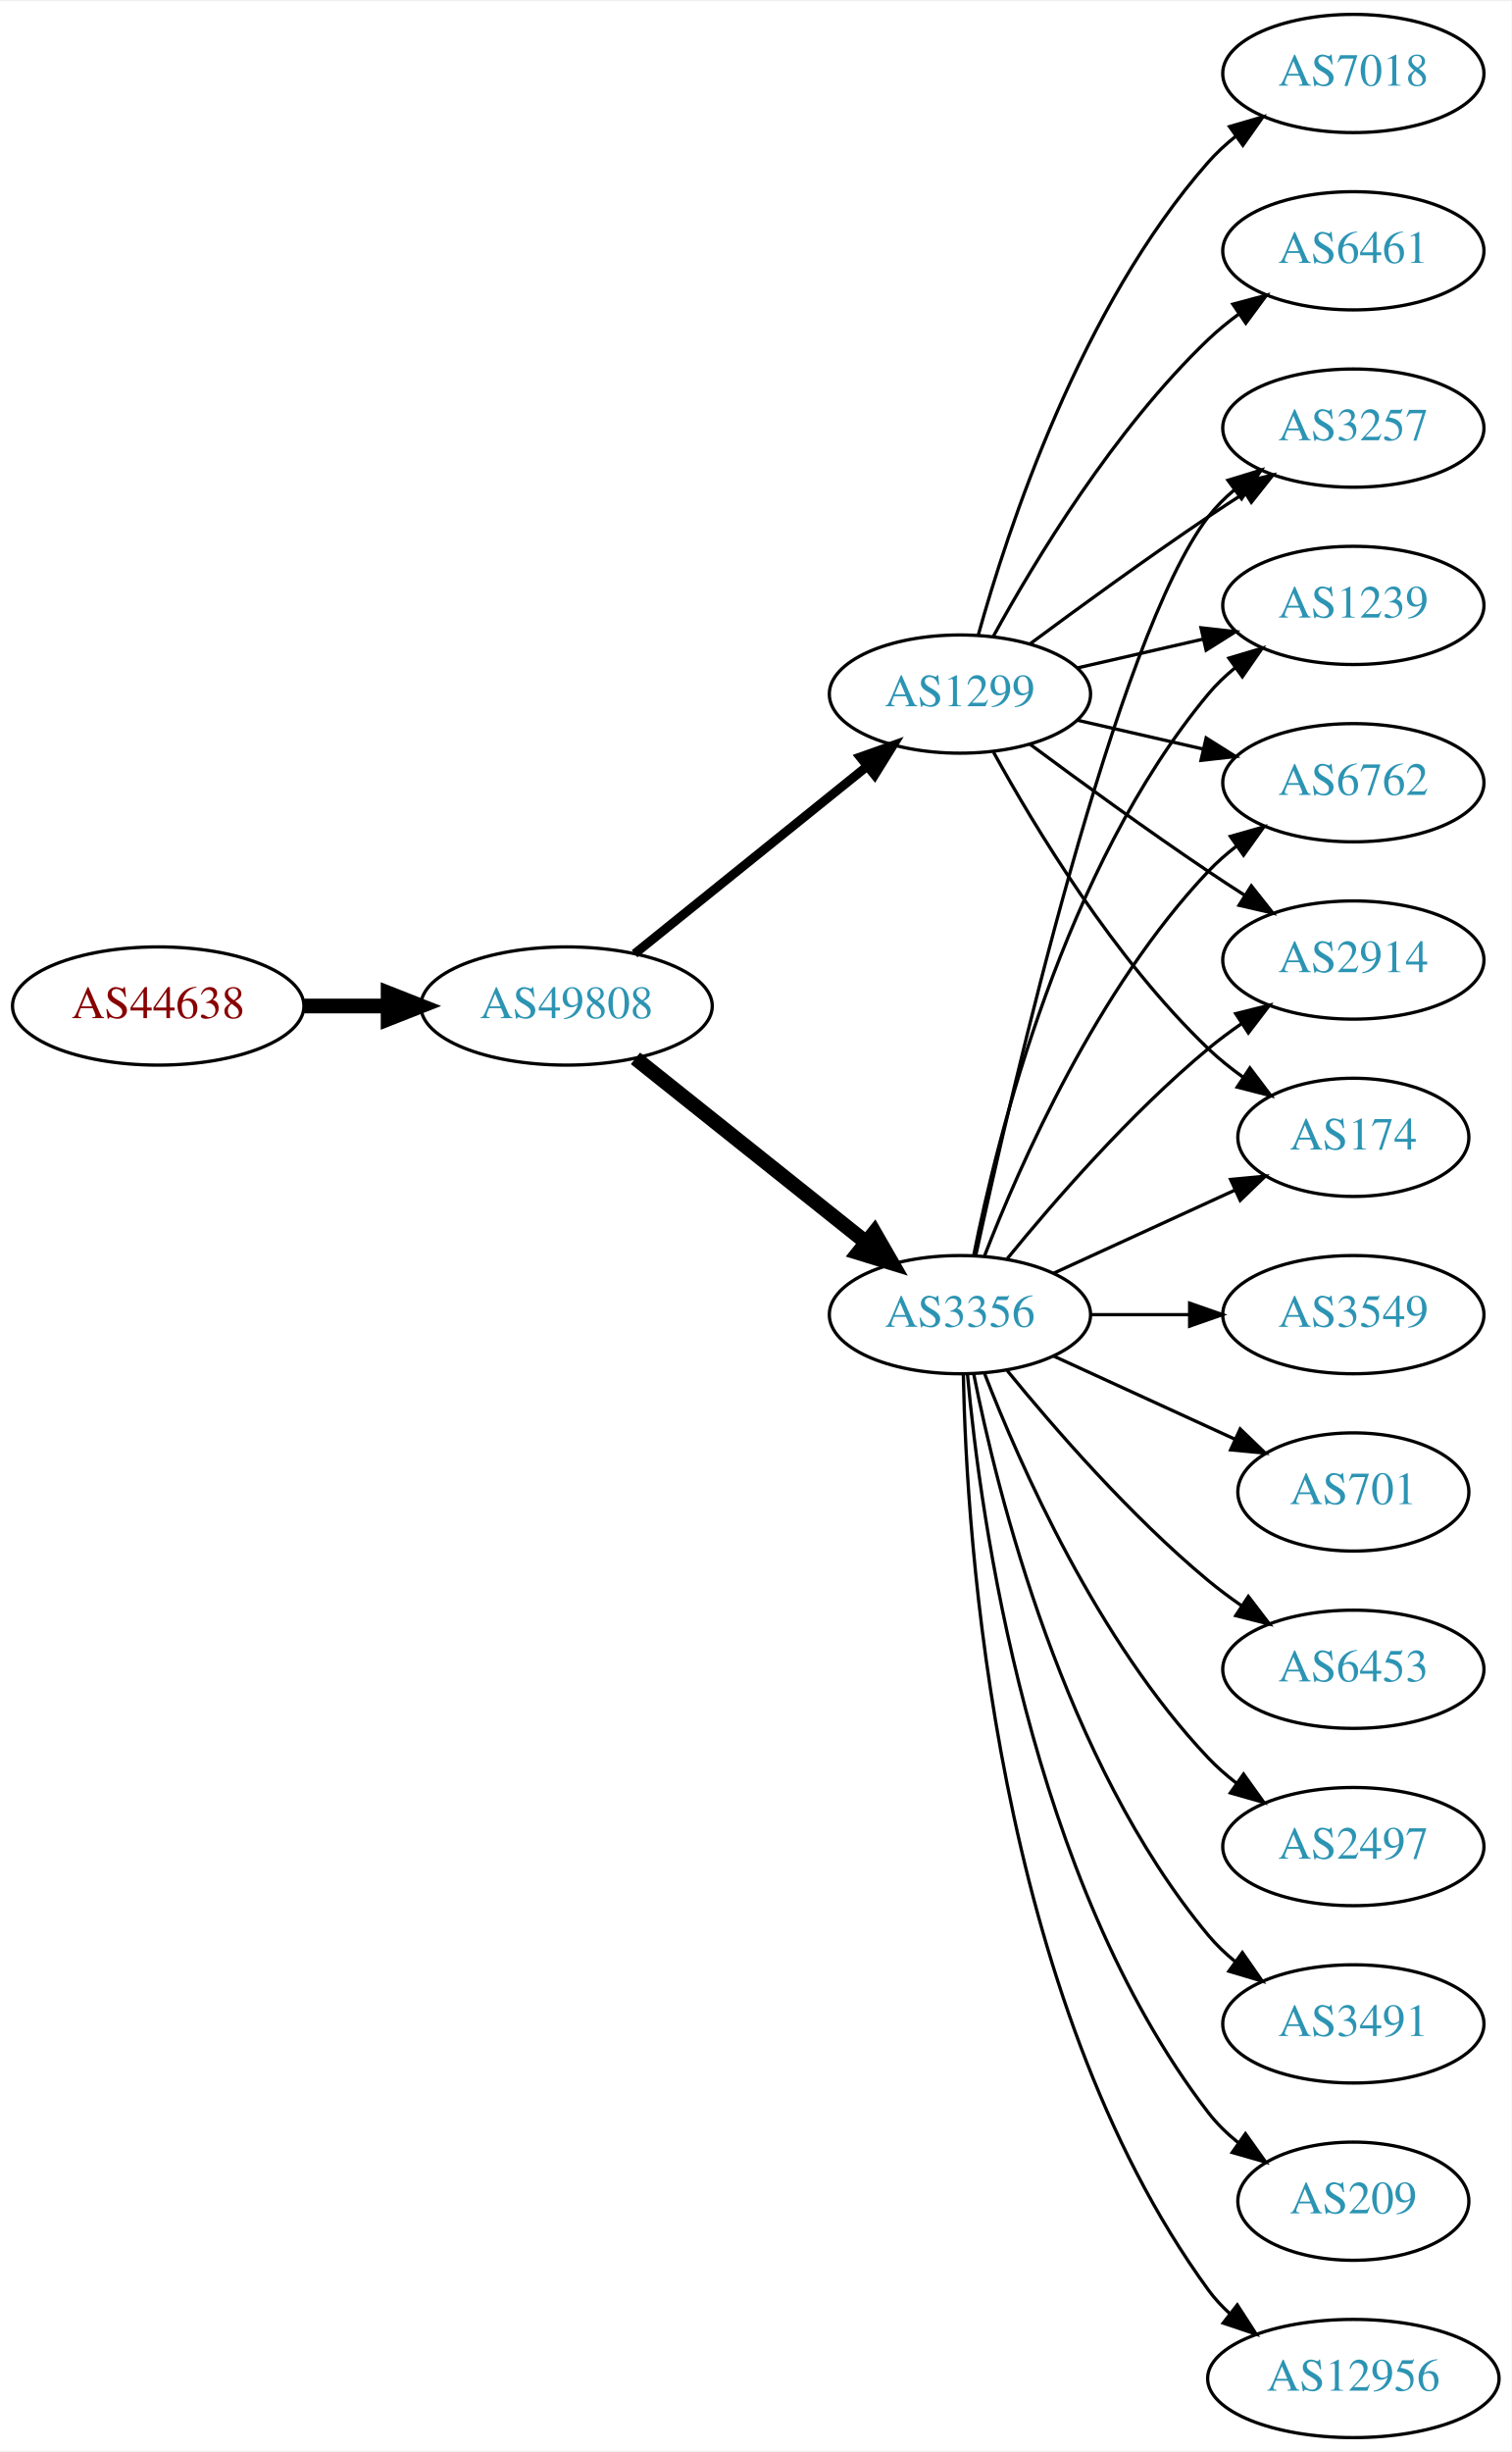
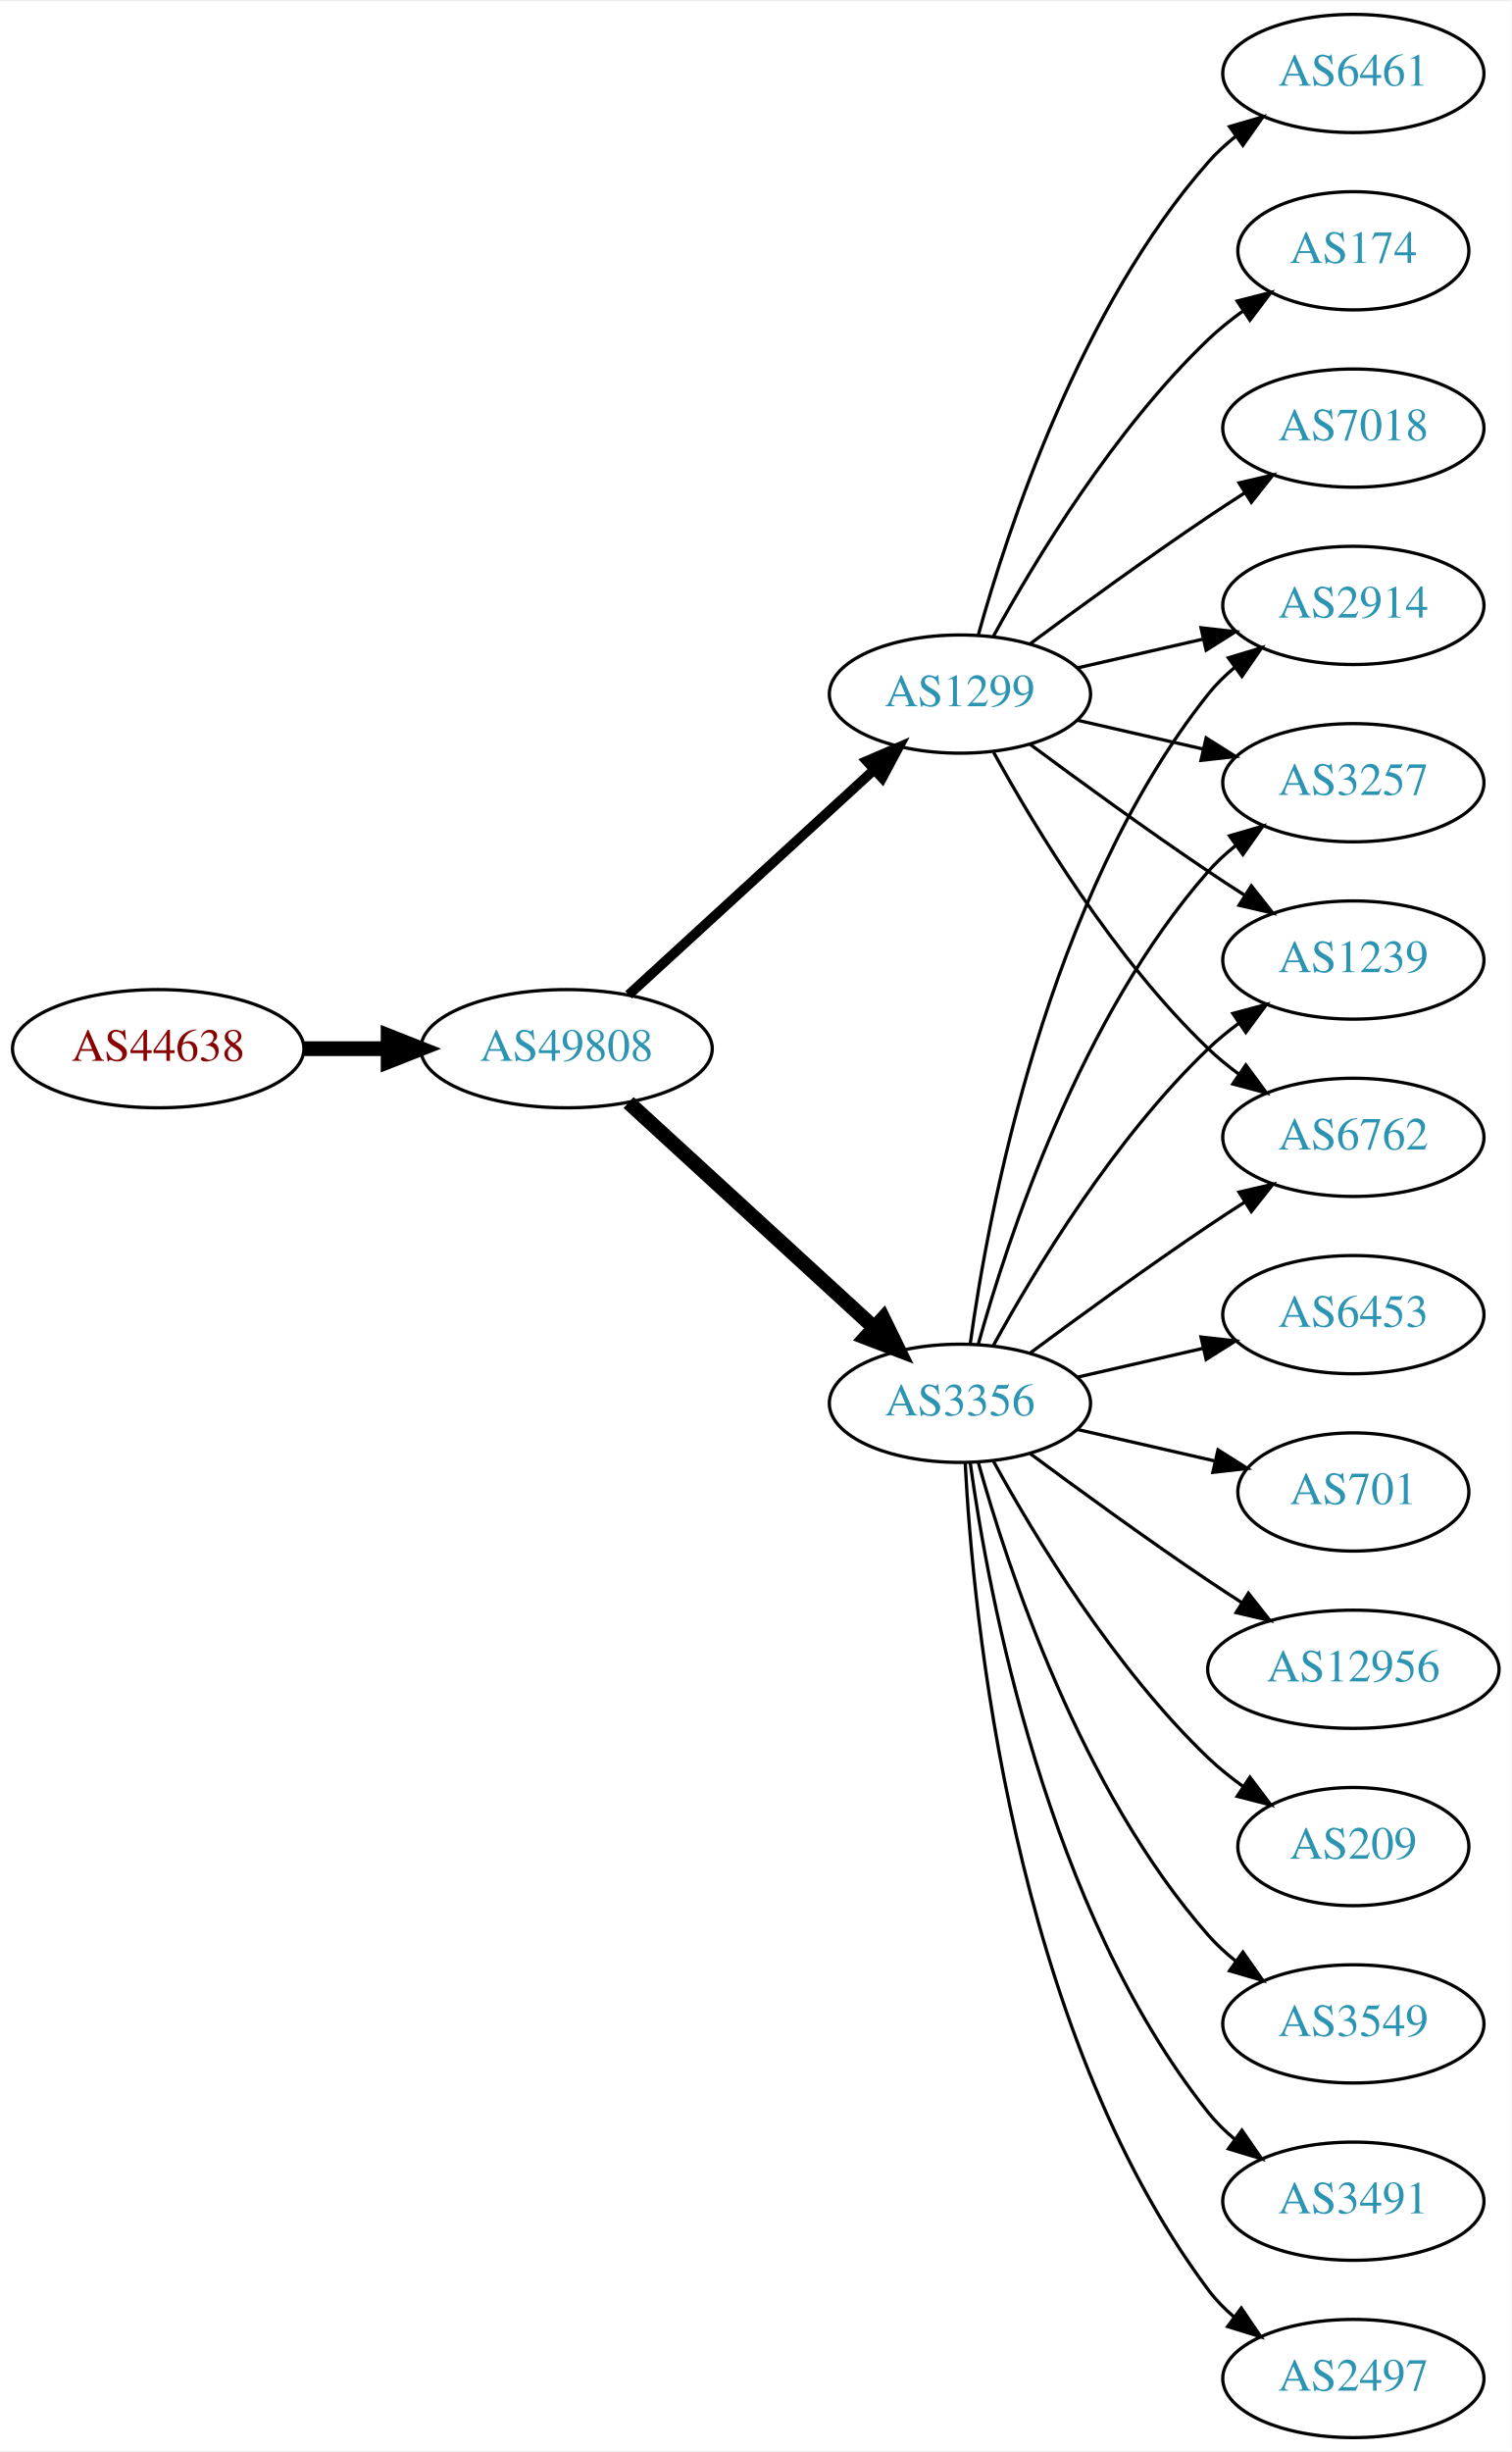
<svg xmlns="http://www.w3.org/2000/svg" xmlns:xlink="http://www.w3.org/1999/xlink" width="460pt" height="746pt" viewBox="0.00 0.00 460.47 746.00">
  <g id="graph0" class="graph" transform="scale(1 1) rotate(0) translate(4 742)">
    <polygon fill="white" stroke="none" points="-4,4 -4,-742 456.469,-742 456.469,4 -4,4" />
    <g id="node1" class="node">
      <g id="a_node1">
        <a xlink:href="/asn/44638" xlink:title="AS44638 ~ Elektrohaus Gabriel GmbH &amp; Co. KG [AT]">
-           <ellipse fill="#ffffff" stroke="black" cx="44.196" cy="-436" rx="44.393" ry="18" />
-           <text text-anchor="middle" x="44.196" y="-432.3" font-family="Times,serif" font-size="14.00" fill="#880000">AS44638</text>
+           <ellipse fill="#ffffff" stroke="black" cx="44.196" cy="-423" rx="44.393" ry="18" />
+           <text text-anchor="middle" x="44.196" y="-419.3" font-family="Times,serif" font-size="14.00" fill="#880000">AS44638</text>
        </a>
      </g>
    </g>
    <g id="node2" class="node">
      <g id="a_node2">
        <a xlink:href="/asn/49808" xlink:title="AS49808 ~ POWERSPEED-AS [AT]">
-           <ellipse fill="#ffffff" stroke="black" cx="168.588" cy="-436" rx="44.393" ry="18" />
-           <text text-anchor="middle" x="168.588" y="-432.3" font-family="Times,serif" font-size="14.00" fill="#2c94b3">AS49808</text>
+           <ellipse fill="#ffffff" stroke="black" cx="168.588" cy="-423" rx="44.393" ry="18" />
+           <text text-anchor="middle" x="168.588" y="-419.3" font-family="Times,serif" font-size="14.00" fill="#2c94b3">AS49808</text>
        </a>
      </g>
    </g>
    <g id="edge1" class="edge">
-       <path fill="none" stroke="black" stroke-width="4.5" d="M88.692,-436C96.898,-436 105.569,-436 114.041,-436" />
-       <polygon fill="black" stroke="black" stroke-width="4.5" points="114.233,-439.938 124.233,-436 114.233,-432.063 114.233,-439.938" />
+       <path fill="none" stroke="black" stroke-width="4.5" d="M88.692,-423C96.898,-423 105.569,-423 114.041,-423" />
+       <polygon fill="black" stroke="black" stroke-width="4.5" points="114.233,-426.938 124.233,-423 114.233,-419.063 114.233,-426.938" />
    </g>
    <g id="node3" class="node">
      <g id="a_node3">
+         <a xlink:href="/asn/3356" xlink:title="AS3356 ~ Level 3 Parent, LLC [US]">
+           <ellipse fill="#ffffff" stroke="black" cx="288.431" cy="-315" rx="39.794" ry="18" />
+           <text text-anchor="middle" x="288.431" y="-311.3" font-family="Times,serif" font-size="14.00" fill="#2c94b3">AS3356</text>
+         </a>
+       </g>
+     </g>
+     <g id="edge2" class="edge">
+       <path fill="none" stroke="black" stroke-width="4.5" d="M187.486,-406.597C207.414,-388.333 239.772,-358.678 262.249,-338.079" />
+       <polygon fill="black" stroke="black" stroke-width="4.5" points="265.039,-340.863 269.751,-331.203 259.718,-335.057 265.039,-340.863" />
+     </g>
+     <g id="node4" class="node">
+       <g id="a_node4">
        <a xlink:href="/asn/1299" xlink:title="AS1299 ~ Telia Carrier [EU]">
          <ellipse fill="#ffffff" stroke="black" cx="288.431" cy="-531" rx="39.794" ry="18" />
          <text text-anchor="middle" x="288.431" y="-527.3" font-family="Times,serif" font-size="14.00" fill="#2c94b3">AS1299</text>
        </a>
      </g>
    </g>
-     <g id="edge2" class="edge">
-       <path fill="none" stroke="black" stroke-width="2.769" d="M189.312,-451.901C208.717,-467.544 238.503,-491.557 260.168,-509.021" />
-       <polygon fill="black" stroke="black" stroke-width="2.769" points="258.052,-511.812 268.034,-515.363 262.446,-506.362 258.052,-511.812" />
-     </g>
-     <g id="node4" class="node">
-       <g id="a_node4">
-         <a xlink:href="/asn/3356" xlink:title="AS3356 ~ Level 3 Parent, LLC [US]">
-           <ellipse fill="#ffffff" stroke="black" cx="288.431" cy="-342" rx="39.794" ry="18" />
-           <text text-anchor="middle" x="288.431" y="-338.3" font-family="Times,serif" font-size="14.00" fill="#2c94b3">AS3356</text>
-         </a>
-       </g>
-     </g>
    <g id="edge3" class="edge">
-       <path fill="none" stroke="black" stroke-width="4.5" d="M189.579,-420.054C208.91,-404.634 238.361,-381.141 259.904,-363.957" />
-       <polygon fill="black" stroke="black" stroke-width="4.5" points="262.373,-367.024 267.736,-357.71 257.463,-360.868 262.373,-367.024" />
+       <path fill="none" stroke="black" stroke-width="3" d="M187.486,-439.403C207.414,-457.667 239.772,-487.322 262.249,-507.921" />
+       <polygon fill="black" stroke="black" stroke-width="3" points="260.014,-510.62 269.751,-514.797 264.743,-505.46 260.014,-510.62" />
    </g>
    <g id="node5" class="node">
      <g id="a_node5">
        <a xlink:href="/asn/2914" xlink:title="AS2914 ~ NTT America, Inc. [US]">
-           <ellipse fill="#ffffff" stroke="black" cx="408.273" cy="-450" rx="39.794" ry="18" />
-           <text text-anchor="middle" x="408.273" y="-446.3" font-family="Times,serif" font-size="14.00" fill="#2c94b3">AS2914</text>
-         </a>
-       </g>
-     </g>
-     <g id="edge4" class="edge">
-       <path fill="none" stroke="black" d="M309.761,-515.723C324.623,-504.696 345.368,-489.593 364.077,-477 367.626,-474.611 371.377,-472.161 375.125,-469.758" />
-       <polygon fill="black" stroke="black" points="377.193,-472.591 383.774,-464.288 373.451,-466.675 377.193,-472.591" />
+           <ellipse fill="#ffffff" stroke="black" cx="408.273" cy="-558" rx="39.794" ry="18" />
+           <text text-anchor="middle" x="408.273" y="-554.3" font-family="Times,serif" font-size="14.00" fill="#2c94b3">AS2914</text>
+         </a>
+       </g>
+     </g>
+     <g id="edge11" class="edge">
+       <path fill="none" stroke="black" d="M291.57,-333.17C297.07,-372.974 314.896,-469.233 364.077,-531 366.419,-533.94 369.173,-536.649 372.139,-539.121" />
+       <polygon fill="black" stroke="black" points="370.204,-542.042 380.345,-545.11 374.331,-536.388 370.204,-542.042" />
    </g>
    <g id="node6" class="node">
      <g id="a_node6">
-         <a xlink:href="/asn/174" xlink:title="AS174 ~ Cogent Communications [US]">
-           <ellipse fill="#ffffff" stroke="black" cx="408.273" cy="-396" rx="35.194" ry="18" />
-           <text text-anchor="middle" x="408.273" y="-392.3" font-family="Times,serif" font-size="14.00" fill="#2c94b3">AS174</text>
-         </a>
-       </g>
-     </g>
-     <g id="edge5" class="edge">
-       <path fill="none" stroke="black" d="M298.672,-513.287C311.218,-490.439 335.394,-450.389 364.077,-423 367.331,-419.893 370.998,-416.954 374.785,-414.24" />
-       <polygon fill="black" stroke="black" points="376.762,-417.128 383.153,-408.678 372.887,-411.299 376.762,-417.128" />
-     </g>
-     <g id="node7" class="node">
-       <g id="a_node7">
-         <a xlink:href="/asn/7018" xlink:title="AS7018 ~ AT&amp;T Services, Inc. [US]">
-           <ellipse fill="#ffffff" stroke="black" cx="408.273" cy="-720" rx="39.794" ry="18" />
-           <text text-anchor="middle" x="408.273" y="-716.3" font-family="Times,serif" font-size="14.00" fill="#2c94b3">AS7018</text>
-         </a>
-       </g>
-     </g>
-     <g id="edge6" class="edge">
-       <path fill="none" stroke="black" d="M294.004,-548.946C302.909,-580.995 325.194,-648.842 364.077,-693 366.561,-695.821 369.411,-698.449 372.437,-700.871" />
-       <polygon fill="black" stroke="black" points="370.554,-703.828 380.726,-706.791 374.622,-698.131 370.554,-703.828" />
-     </g>
-     <g id="node8" class="node">
-       <g id="a_node8">
        <a xlink:href="/asn/3257" xlink:title="AS3257 ~ GTT [DE]">
-           <ellipse fill="#ffffff" stroke="black" cx="408.273" cy="-612" rx="39.794" ry="18" />
-           <text text-anchor="middle" x="408.273" y="-608.3" font-family="Times,serif" font-size="14.00" fill="#2c94b3">AS3257</text>
-         </a>
-       </g>
-     </g>
-     <g id="edge7" class="edge">
-       <path fill="none" stroke="black" d="M309.761,-546.277C324.623,-557.304 345.368,-572.407 364.077,-585 367.626,-587.389 371.377,-589.839 375.125,-592.242" />
-       <polygon fill="black" stroke="black" points="373.451,-595.325 383.774,-597.712 377.193,-589.409 373.451,-595.325" />
+           <ellipse fill="#ffffff" stroke="black" cx="408.273" cy="-504" rx="39.794" ry="18" />
+           <text text-anchor="middle" x="408.273" y="-500.3" font-family="Times,serif" font-size="14.00" fill="#2c94b3">AS3257</text>
+         </a>
+       </g>
+     </g>
+     <g id="edge20" class="edge">
+       <path fill="none" stroke="black" d="M294.004,-332.946C302.909,-364.995 325.194,-432.842 364.077,-477 366.561,-479.821 369.411,-482.449 372.437,-484.871" />
+       <polygon fill="black" stroke="black" points="370.554,-487.828 380.726,-490.791 374.622,-482.131 370.554,-487.828" />
    </g>
    <g id="node9" class="node">
      <g id="a_node9">
        <a xlink:href="/asn/1239" xlink:title="AS1239 ~ Sprint [US]">
-           <ellipse fill="#ffffff" stroke="black" cx="408.273" cy="-558" rx="39.794" ry="18" />
-           <text text-anchor="middle" x="408.273" y="-554.3" font-family="Times,serif" font-size="14.00" fill="#2c94b3">AS1239</text>
-         </a>
-       </g>
-     </g>
-     <g id="edge8" class="edge">
-       <path fill="none" stroke="black" d="M324.15,-538.955C336.15,-541.704 349.771,-544.825 362.463,-547.733" />
-       <polygon fill="black" stroke="black" points="361.866,-551.187 372.395,-550.009 363.429,-544.364 361.866,-551.187" />
-     </g>
-     <g id="node10" class="node">
-       <g id="a_node10">
-         <a xlink:href="/asn/6762" xlink:title="AS6762 ~ TELECOM ITALIA SPARKLE S.p.A. [IT]">
-           <ellipse fill="#ffffff" stroke="black" cx="408.273" cy="-504" rx="39.794" ry="18" />
-           <text text-anchor="middle" x="408.273" y="-500.3" font-family="Times,serif" font-size="14.00" fill="#2c94b3">AS6762</text>
-         </a>
-       </g>
-     </g>
-     <g id="edge9" class="edge">
-       <path fill="none" stroke="black" d="M324.15,-523.045C336.15,-520.296 349.771,-517.175 362.463,-514.267" />
-       <polygon fill="black" stroke="black" points="363.429,-517.636 372.395,-511.991 361.866,-510.813 363.429,-517.636" />
+           <ellipse fill="#ffffff" stroke="black" cx="408.273" cy="-450" rx="39.794" ry="18" />
+           <text text-anchor="middle" x="408.273" y="-446.3" font-family="Times,serif" font-size="14.00" fill="#2c94b3">AS1239</text>
+         </a>
+       </g>
+     </g>
+     <g id="edge18" class="edge">
+       <path fill="none" stroke="black" d="M298.672,-332.713C311.218,-355.561 335.394,-395.611 364.077,-423 366.946,-425.739 370.134,-428.347 373.443,-430.785" />
+       <polygon fill="black" stroke="black" points="371.567,-433.742 381.803,-436.477 375.507,-427.956 371.567,-433.742" />
    </g>
    <g id="node11" class="node">
      <g id="a_node11">
-         <a xlink:href="/asn/6461" xlink:title="AS6461 ~ Zayo Bandwidth [US]">
-           <ellipse fill="#ffffff" stroke="black" cx="408.273" cy="-666" rx="39.794" ry="18" />
-           <text text-anchor="middle" x="408.273" y="-662.3" font-family="Times,serif" font-size="14.00" fill="#2c94b3">AS6461</text>
-         </a>
-       </g>
-     </g>
-     <g id="edge10" class="edge">
-       <path fill="none" stroke="black" d="M298.672,-548.713C311.218,-571.561 335.394,-611.611 364.077,-639 366.946,-641.739 370.134,-644.347 373.443,-646.785" />
-       <polygon fill="black" stroke="black" points="371.567,-649.742 381.803,-652.477 375.507,-643.956 371.567,-649.742" />
-     </g>
-     <g id="edge22" class="edge">
-       <path fill="none" stroke="black" d="M302.85,-359.065C316.964,-376.375 340.379,-403.345 364.077,-423 367.294,-425.668 370.794,-428.27 374.365,-430.741" />
-       <polygon fill="black" stroke="black" points="372.442,-433.666 382.721,-436.236 376.288,-427.817 372.442,-433.666" />
-     </g>
-     <g id="edge20" class="edge">
-       <path fill="none" stroke="black" d="M317.06,-354.661C333.476,-362.183 354.457,-371.798 372.054,-379.861" />
-       <polygon fill="black" stroke="black" points="370.883,-383.174 381.432,-384.158 373.799,-376.811 370.883,-383.174" />
+         <a xlink:href="/asn/6762" xlink:title="AS6762 ~ TELECOM ITALIA SPARKLE S.p.A. [IT]">
+           <ellipse fill="#ffffff" stroke="black" cx="408.273" cy="-396" rx="39.794" ry="18" />
+           <text text-anchor="middle" x="408.273" y="-392.3" font-family="Times,serif" font-size="14.00" fill="#2c94b3">AS6762</text>
+         </a>
+       </g>
    </g>
    <g id="edge14" class="edge">
-       <path fill="none" stroke="black" d="M293.292,-360.225C304.16,-410.271 336.047,-548.516 364.077,-585 366.367,-587.981 369.087,-590.716 372.032,-593.205" />
-       <polygon fill="black" stroke="black" points="370.078,-596.113 380.208,-599.218 374.225,-590.473 370.078,-596.113" />
-     </g>
-     <g id="edge17" class="edge">
-       <path fill="none" stroke="black" d="M292.629,-360.073C299.793,-396.141 320.067,-478.125 364.077,-531 366.482,-533.889 369.278,-536.563 372.271,-539.013" />
-       <polygon fill="black" stroke="black" points="370.359,-541.95 380.514,-544.973 374.461,-536.277 370.359,-541.95" />
-     </g>
-     <g id="edge21" class="edge">
-       <path fill="none" stroke="black" d="M295.954,-359.994C306.704,-387.728 330.362,-441.429 364.077,-477 366.663,-479.728 369.581,-482.294 372.649,-484.677" />
-       <polygon fill="black" stroke="black" points="370.803,-487.658 380.997,-490.543 374.827,-481.93 370.803,-487.658" />
+       <path fill="none" stroke="black" d="M309.761,-330.277C324.623,-341.304 345.368,-356.407 364.077,-369 367.626,-371.389 371.377,-373.839 375.125,-376.242" />
+       <polygon fill="black" stroke="black" points="373.451,-379.325 383.774,-381.712 377.193,-373.409 373.451,-379.325" />
    </g>
    <g id="node12" class="node">
      <g id="a_node12">
-         <a xlink:href="/asn/3549" xlink:title="AS3549 ~ Level 3 Parent, LLC [US]">
+         <a xlink:href="/asn/6453" xlink:title="AS6453 ~ TATA COMMUNICATIONS (AMERICA) INC [US]">
          <ellipse fill="#ffffff" stroke="black" cx="408.273" cy="-342" rx="39.794" ry="18" />
-           <text text-anchor="middle" x="408.273" y="-338.3" font-family="Times,serif" font-size="14.00" fill="#2c94b3">AS3549</text>
-         </a>
-       </g>
-     </g>
-     <g id="edge11" class="edge">
-       <path fill="none" stroke="black" d="M328.343,-342C337.897,-342 348.246,-342 358.209,-342" />
-       <polygon fill="black" stroke="black" points="358.402,-345.5 368.402,-342 358.402,-338.5 358.402,-345.5" />
+           <text text-anchor="middle" x="408.273" y="-338.3" font-family="Times,serif" font-size="14.00" fill="#2c94b3">AS6453</text>
+         </a>
+       </g>
+     </g>
+     <g id="edge12" class="edge">
+       <path fill="none" stroke="black" d="M324.15,-322.955C336.15,-325.704 349.771,-328.825 362.463,-331.733" />
+       <polygon fill="black" stroke="black" points="361.866,-335.187 372.395,-334.009 363.429,-328.364 361.866,-335.187" />
    </g>
    <g id="node13" class="node">
      <g id="a_node13">
        <a xlink:href="/asn/701" xlink:title="AS701 ~ UUNET [US]">
          <ellipse fill="#ffffff" stroke="black" cx="408.273" cy="-288" rx="35.194" ry="18" />
          <text text-anchor="middle" x="408.273" y="-284.3" font-family="Times,serif" font-size="14.00" fill="#2c94b3">AS701</text>
        </a>
      </g>
    </g>
-     <g id="edge12" class="edge">
-       <path fill="none" stroke="black" d="M317.06,-329.339C333.476,-321.817 354.457,-312.202 372.054,-304.139" />
-       <polygon fill="black" stroke="black" points="373.799,-307.189 381.432,-299.842 370.883,-300.826 373.799,-307.189" />
+     <g id="edge13" class="edge">
+       <path fill="none" stroke="black" d="M324.15,-307.045C337.243,-304.045 352.265,-300.604 365.906,-297.478" />
+       <polygon fill="black" stroke="black" points="367.047,-300.807 376.013,-295.162 365.484,-293.984 367.047,-300.807" />
    </g>
    <g id="node14" class="node">
      <g id="a_node14">
-         <a xlink:href="/asn/6453" xlink:title="AS6453 ~ TATA COMMUNICATIONS (AMERICA) INC [US]">
-           <ellipse fill="#ffffff" stroke="black" cx="408.273" cy="-234" rx="39.794" ry="18" />
-           <text text-anchor="middle" x="408.273" y="-230.3" font-family="Times,serif" font-size="14.00" fill="#2c94b3">AS6453</text>
-         </a>
-       </g>
-     </g>
-     <g id="edge13" class="edge">
-       <path fill="none" stroke="black" d="M302.85,-324.935C316.964,-307.625 340.379,-280.655 364.077,-261 367.294,-258.332 370.794,-255.73 374.365,-253.259" />
-       <polygon fill="black" stroke="black" points="376.288,-256.183 382.721,-247.764 372.442,-250.334 376.288,-256.183" />
+         <a xlink:href="/asn/12956" xlink:title="AS12956 ~ TELXIUS [ES]">
+           <ellipse fill="#ffffff" stroke="black" cx="408.273" cy="-234" rx="44.393" ry="18" />
+           <text text-anchor="middle" x="408.273" y="-230.3" font-family="Times,serif" font-size="14.00" fill="#2c94b3">AS12956</text>
+         </a>
+       </g>
+     </g>
+     <g id="edge15" class="edge">
+       <path fill="none" stroke="black" d="M309.761,-299.723C324.623,-288.696 345.368,-273.593 364.077,-261 367.367,-258.785 370.83,-256.518 374.304,-254.285" />
+       <polygon fill="black" stroke="black" points="376.301,-257.163 382.872,-248.852 372.552,-251.252 376.301,-257.163" />
    </g>
    <g id="node15" class="node">
      <g id="a_node15">
-         <a xlink:href="/asn/2497" xlink:title="AS2497 ~ Internet Initiative Japan Inc. [JP]">
-           <ellipse fill="#ffffff" stroke="black" cx="408.273" cy="-180" rx="39.794" ry="18" />
-           <text text-anchor="middle" x="408.273" y="-176.3" font-family="Times,serif" font-size="14.00" fill="#2c94b3">AS2497</text>
-         </a>
-       </g>
-     </g>
-     <g id="edge15" class="edge">
-       <path fill="none" stroke="black" d="M295.954,-324.006C306.704,-296.272 330.362,-242.571 364.077,-207 366.663,-204.272 369.581,-201.706 372.649,-199.323" />
-       <polygon fill="black" stroke="black" points="374.827,-202.07 380.997,-193.457 370.803,-196.342 374.827,-202.07" />
+         <a xlink:href="/asn/209" xlink:title="AS209 ~ CenturyLink Communications, LLC [US]">
+           <ellipse fill="#ffffff" stroke="black" cx="408.273" cy="-180" rx="35.194" ry="18" />
+           <text text-anchor="middle" x="408.273" y="-176.3" font-family="Times,serif" font-size="14.00" fill="#2c94b3">AS209</text>
+         </a>
+       </g>
+     </g>
+     <g id="edge16" class="edge">
+       <path fill="none" stroke="black" d="M298.672,-297.287C311.218,-274.439 335.394,-234.389 364.077,-207 367.331,-203.893 370.998,-200.954 374.785,-198.24" />
+       <polygon fill="black" stroke="black" points="376.762,-201.128 383.153,-192.678 372.887,-195.299 376.762,-201.128" />
    </g>
    <g id="node16" class="node">
      <g id="a_node16">
-         <a xlink:href="/asn/3491" xlink:title="AS3491 ~ PCCW Global, Inc. [US]">
+         <a xlink:href="/asn/3549" xlink:title="AS3549 ~ Level 3 Parent, LLC [US]">
          <ellipse fill="#ffffff" stroke="black" cx="408.273" cy="-126" rx="39.794" ry="18" />
-           <text text-anchor="middle" x="408.273" y="-122.3" font-family="Times,serif" font-size="14.00" fill="#2c94b3">AS3491</text>
-         </a>
-       </g>
-     </g>
-     <g id="edge16" class="edge">
-       <path fill="none" stroke="black" d="M292.629,-323.927C299.793,-287.859 320.067,-205.875 364.077,-153 366.482,-150.111 369.278,-147.437 372.271,-144.987" />
-       <polygon fill="black" stroke="black" points="374.461,-147.723 380.514,-139.027 370.359,-142.05 374.461,-147.723" />
+           <text text-anchor="middle" x="408.273" y="-122.3" font-family="Times,serif" font-size="14.00" fill="#2c94b3">AS3549</text>
+         </a>
+       </g>
+     </g>
+     <g id="edge17" class="edge">
+       <path fill="none" stroke="black" d="M294.004,-297.054C302.909,-265.005 325.194,-197.158 364.077,-153 366.561,-150.179 369.411,-147.551 372.437,-145.129" />
+       <polygon fill="black" stroke="black" points="374.622,-147.869 380.726,-139.209 370.554,-142.172 374.622,-147.869" />
    </g>
    <g id="node17" class="node">
      <g id="a_node17">
-         <a xlink:href="/asn/209" xlink:title="AS209 ~ CenturyLink Communications, LLC [US]">
-           <ellipse fill="#ffffff" stroke="black" cx="408.273" cy="-72" rx="35.194" ry="18" />
-           <text text-anchor="middle" x="408.273" y="-68.3" font-family="Times,serif" font-size="14.00" fill="#2c94b3">AS209</text>
-         </a>
-       </g>
-     </g>
-     <g id="edge18" class="edge">
-       <path fill="none" stroke="black" d="M290.715,-323.883C294.613,-280.668 309.63,-169.869 364.077,-99 366.684,-95.608 369.848,-92.533 373.265,-89.777" />
-       <polygon fill="black" stroke="black" points="375.403,-92.552 381.557,-83.927 371.368,-86.832 375.403,-92.552" />
+         <a xlink:href="/asn/3491" xlink:title="AS3491 ~ PCCW Global, Inc. [US]">
+           <ellipse fill="#ffffff" stroke="black" cx="408.273" cy="-72" rx="39.794" ry="18" />
+           <text text-anchor="middle" x="408.273" y="-68.3" font-family="Times,serif" font-size="14.00" fill="#2c94b3">AS3491</text>
+         </a>
+       </g>
+     </g>
+     <g id="edge19" class="edge">
+       <path fill="none" stroke="black" d="M291.57,-296.83C297.07,-257.026 314.896,-160.767 364.077,-99 366.419,-96.06 369.173,-93.351 372.139,-90.879" />
+       <polygon fill="black" stroke="black" points="374.331,-93.612 380.345,-84.89 370.204,-87.958 374.331,-93.612" />
    </g>
    <g id="node18" class="node">
      <g id="a_node18">
-         <a xlink:href="/asn/12956" xlink:title="AS12956 ~ TELXIUS [ES]">
-           <ellipse fill="#ffffff" stroke="black" cx="408.273" cy="-18" rx="44.393" ry="18" />
-           <text text-anchor="middle" x="408.273" y="-14.3" font-family="Times,serif" font-size="14.00" fill="#2c94b3">AS12956</text>
-         </a>
-       </g>
-     </g>
-     <g id="edge19" class="edge">
-       <path fill="none" stroke="black" d="M289.463,-323.663C290.436,-273.921 299.155,-134.194 364.077,-45 366.003,-42.354 368.274,-39.91 370.751,-37.663" />
-       <polygon fill="black" stroke="black" points="372.913,-40.415 378.658,-31.513 368.616,-34.889 372.913,-40.415" />
+         <a xlink:href="/asn/2497" xlink:title="AS2497 ~ Internet Initiative Japan Inc. [JP]">
+           <ellipse fill="#ffffff" stroke="black" cx="408.273" cy="-18" rx="39.794" ry="18" />
+           <text text-anchor="middle" x="408.273" y="-14.3" font-family="Times,serif" font-size="14.00" fill="#2c94b3">AS2497</text>
+         </a>
+       </g>
+     </g>
+     <g id="edge21" class="edge">
+       <path fill="none" stroke="black" d="M290.023,-296.977C292.399,-250.588 304.317,-125.107 364.077,-45 366.325,-41.987 369.017,-39.231 371.943,-36.728" />
+       <polygon fill="black" stroke="black" points="374.138,-39.459 380.095,-30.697 369.974,-33.831 374.138,-39.459" />
+     </g>
+     <g id="edge4" class="edge">
+       <path fill="none" stroke="black" d="M324.15,-538.955C336.15,-541.704 349.771,-544.825 362.463,-547.733" />
+       <polygon fill="black" stroke="black" points="361.866,-551.187 372.395,-550.009 363.429,-544.364 361.866,-551.187" />
+     </g>
+     <g id="edge5" class="edge">
+       <path fill="none" stroke="black" d="M324.15,-523.045C336.15,-520.296 349.771,-517.175 362.463,-514.267" />
+       <polygon fill="black" stroke="black" points="363.429,-517.636 372.395,-511.991 361.866,-510.813 363.429,-517.636" />
+     </g>
+     <g id="node7" class="node">
+       <g id="a_node7">
+         <a xlink:href="/asn/6461" xlink:title="AS6461 ~ Zayo Bandwidth [US]">
+           <ellipse fill="#ffffff" stroke="black" cx="408.273" cy="-720" rx="39.794" ry="18" />
+           <text text-anchor="middle" x="408.273" y="-716.3" font-family="Times,serif" font-size="14.00" fill="#2c94b3">AS6461</text>
+         </a>
+       </g>
+     </g>
+     <g id="edge6" class="edge">
+       <path fill="none" stroke="black" d="M294.004,-548.946C302.909,-580.995 325.194,-648.842 364.077,-693 366.561,-695.821 369.411,-698.449 372.437,-700.871" />
+       <polygon fill="black" stroke="black" points="370.554,-703.828 380.726,-706.791 374.622,-698.131 370.554,-703.828" />
+     </g>
+     <g id="node8" class="node">
+       <g id="a_node8">
+         <a xlink:href="/asn/174" xlink:title="AS174 ~ Cogent Communications [US]">
+           <ellipse fill="#ffffff" stroke="black" cx="408.273" cy="-666" rx="35.194" ry="18" />
+           <text text-anchor="middle" x="408.273" y="-662.3" font-family="Times,serif" font-size="14.00" fill="#2c94b3">AS174</text>
+         </a>
+       </g>
+     </g>
+     <g id="edge7" class="edge">
+       <path fill="none" stroke="black" d="M298.672,-548.713C311.218,-571.561 335.394,-611.611 364.077,-639 367.331,-642.107 370.998,-645.046 374.785,-647.76" />
+       <polygon fill="black" stroke="black" points="372.887,-650.701 383.153,-653.322 376.762,-644.872 372.887,-650.701" />
+     </g>
+     <g id="edge8" class="edge">
+       <path fill="none" stroke="black" d="M309.761,-515.723C324.623,-504.696 345.368,-489.593 364.077,-477 367.626,-474.611 371.377,-472.161 375.125,-469.758" />
+       <polygon fill="black" stroke="black" points="377.193,-472.591 383.774,-464.288 373.451,-466.675 377.193,-472.591" />
+     </g>
+     <g id="node10" class="node">
+       <g id="a_node10">
+         <a xlink:href="/asn/7018" xlink:title="AS7018 ~ AT&amp;T Services, Inc. [US]">
+           <ellipse fill="#ffffff" stroke="black" cx="408.273" cy="-612" rx="39.794" ry="18" />
+           <text text-anchor="middle" x="408.273" y="-608.3" font-family="Times,serif" font-size="14.00" fill="#2c94b3">AS7018</text>
+         </a>
+       </g>
+     </g>
+     <g id="edge9" class="edge">
+       <path fill="none" stroke="black" d="M309.761,-546.277C324.623,-557.304 345.368,-572.407 364.077,-585 367.626,-587.389 371.377,-589.839 375.125,-592.242" />
+       <polygon fill="black" stroke="black" points="373.451,-595.325 383.774,-597.712 377.193,-589.409 373.451,-595.325" />
+     </g>
+     <g id="edge10" class="edge">
+       <path fill="none" stroke="black" d="M298.672,-513.287C311.218,-490.439 335.394,-450.389 364.077,-423 366.946,-420.261 370.134,-417.653 373.443,-415.215" />
+       <polygon fill="black" stroke="black" points="375.507,-418.044 381.803,-409.523 371.567,-412.258 375.507,-418.044" />
    </g>
  </g>
</svg>
